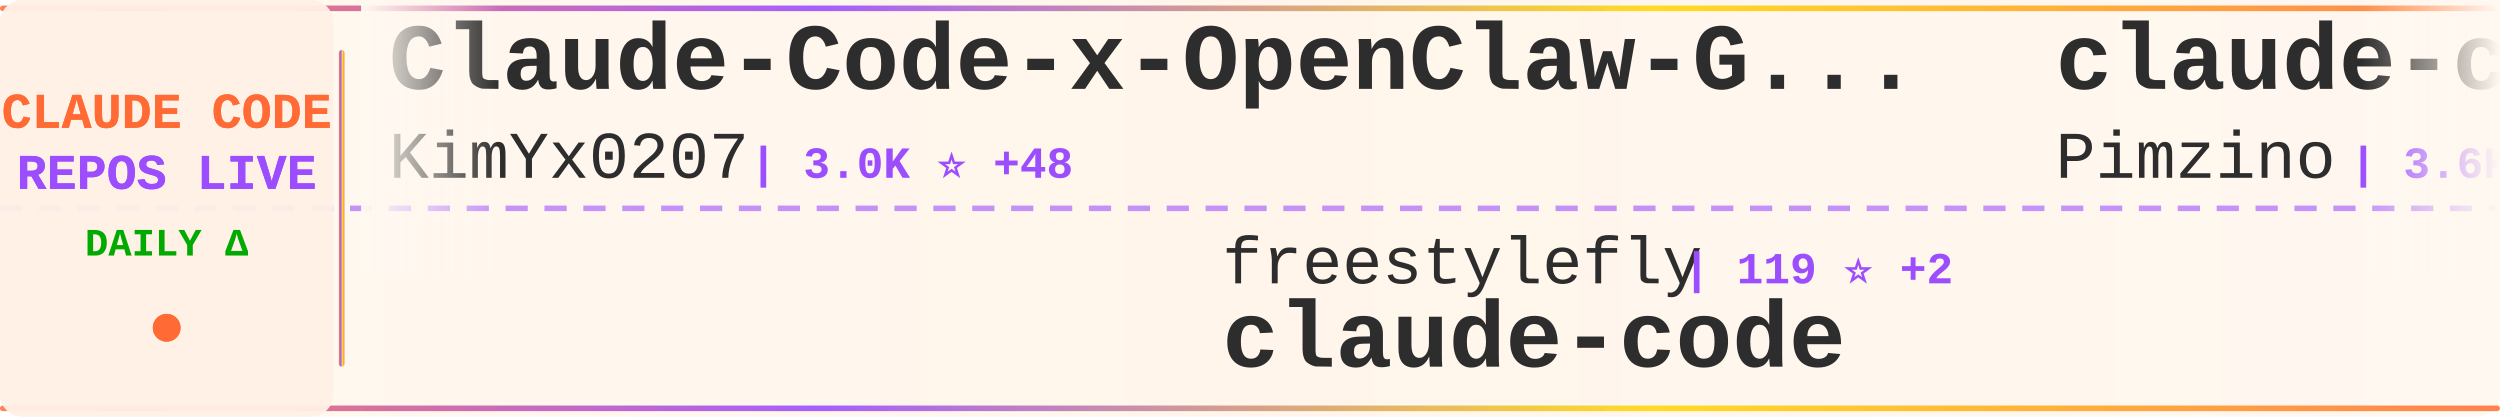
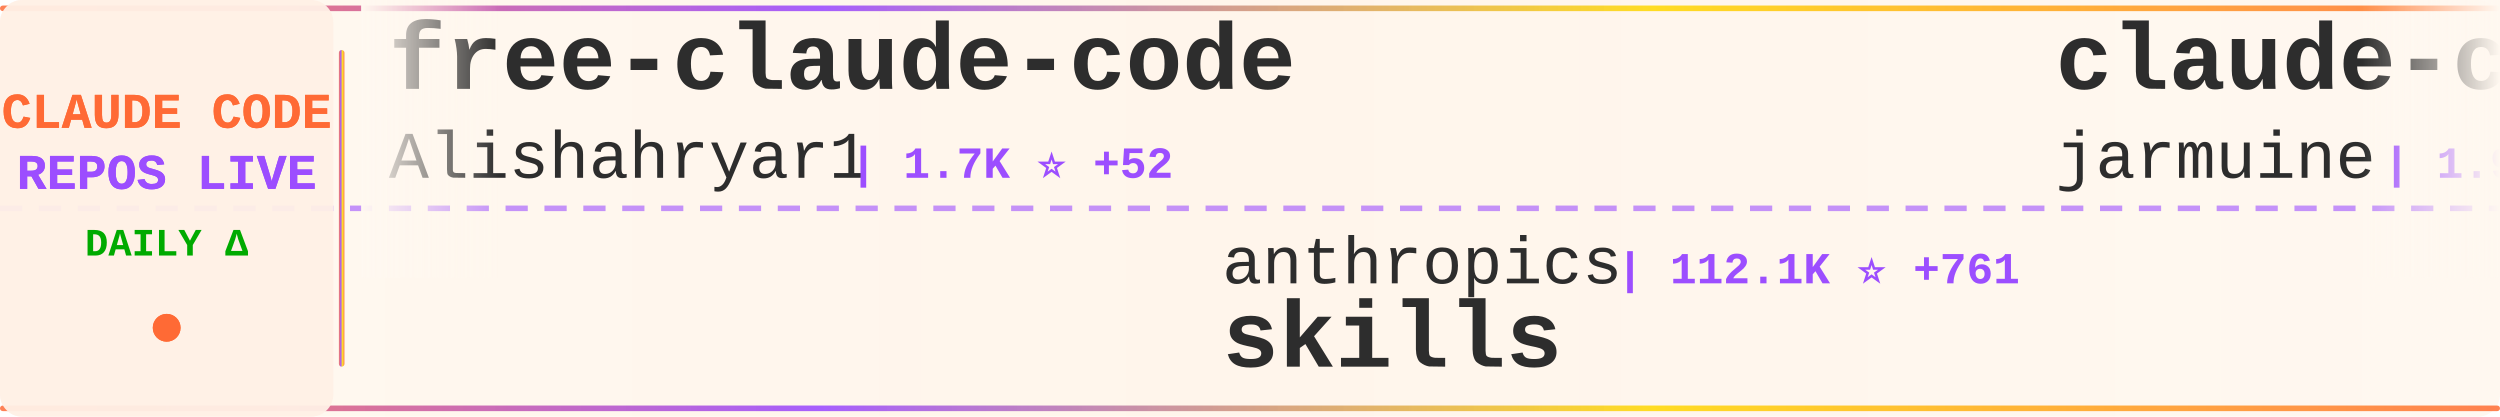
<svg xmlns="http://www.w3.org/2000/svg" width="900" height="150">
  <defs>
    <linearGradient id="tickerBg" x1="0%" y1="0%" x2="100%" y2="0%">
      <stop offset="0%" style="stop-color:#fff8f0;stop-opacity:0.98" />
      <stop offset="50%" style="stop-color:#fff5eb;stop-opacity:1" />
      <stop offset="100%" style="stop-color:#fff8f0;stop-opacity:0.98" />
    </linearGradient>
    <linearGradient id="borderGrad" x1="0%" y1="0%" x2="100%" y2="0%">
      <stop offset="0%" style="stop-color:#FF6B35;stop-opacity:0.85">
        <animate attributeName="stop-opacity" values="0.85;1;0.85" dur="2s" repeatCount="indefinite" />
      </stop>
      <stop offset="33%" style="stop-color:#9C4EFF;stop-opacity:0.9">
        <animate attributeName="stop-opacity" values="0.9;1;0.9" dur="2.2s" repeatCount="indefinite" />
      </stop>
      <stop offset="66%" style="stop-color:#FFD700;stop-opacity:0.85">
        <animate attributeName="stop-opacity" values="0.85;1;0.85" dur="1.8s" repeatCount="indefinite" />
      </stop>
      <stop offset="100%" style="stop-color:#FF6B35;stop-opacity:0.85">
        <animate attributeName="stop-opacity" values="0.85;1;0.85" dur="2s" repeatCount="indefinite" />
      </stop>
    </linearGradient>
    <filter id="textGlow">
      <feGaussianBlur stdDeviation="0.15" result="coloredBlur" />
      <feMerge>
        <feMergeNode in="coloredBlur" />
        <feMergeNode in="SourceGraphic" />
      </feMerge>
    </filter>
    <filter id="metricGlow">
      <feGaussianBlur stdDeviation="0.2" result="coloredBlur" />
      <feMerge>
        <feMergeNode in="coloredBlur" />
        <feMergeNode in="SourceGraphic" />
      </feMerge>
    </filter>
    <linearGradient id="leftFade" x1="0%" y1="0%" x2="100%" y2="0%">
      <stop offset="0%" style="stop-color:#fff8f0;stop-opacity:1" />
      <stop offset="100%" style="stop-color:#fff8f0;stop-opacity:0" />
    </linearGradient>
    <linearGradient id="rightFade" x1="0%" y1="0%" x2="100%" y2="0%">
      <stop offset="0%" style="stop-color:#fff8f0;stop-opacity:0" />
      <stop offset="100%" style="stop-color:#fff8f0;stop-opacity:1" />
    </linearGradient>
  </defs>
  <rect width="900" height="150" fill="url(#tickerBg)" rx="8" />
  <rect x="0" y="2" width="900" height="2" fill="url(#borderGrad)" rx="1" />
  <rect x="0" y="146" width="900" height="2" fill="url(#borderGrad)" rx="1" />
  <line x1="0" y1="75" x2="900" y2="75" stroke="#9C4EFF" stroke-width="2" stroke-dasharray="8 6" opacity="0.6" />
  <rect x="0" y="0" width="120" height="150" fill="#fff0e6" opacity="0.95" rx="8" />
  <text x="60" y="46" font-family="'Courier New', monospace" font-size="18" font-weight="bold" fill="#FF6B35" text-anchor="middle" filter="url(#textGlow)">
    CLAUDE CODE
  </text>
  <text x="60" y="68" font-family="'Courier New', monospace" font-size="18" font-weight="bold" fill="#9C4EFF" text-anchor="middle" filter="url(#textGlow)">
    REPOS LIVE
  </text>
  <text x="60" y="92" font-family="'Courier New', monospace" font-size="14" font-weight="bold" fill="#00aa00" text-anchor="middle">
    DAILY Δ
  </text>
  <circle cx="60" cy="118" r="5" fill="#FF6B35" filter="url(#metricGlow)">
    <animate attributeName="r" values="4;6;4" dur="1.5s" repeatCount="indefinite" />
    <animate attributeName="opacity" values="0.6;1;0.6" dur="1.5s" repeatCount="indefinite" />
  </circle>
  <rect x="122" y="18" width="2" height="114" fill="url(#borderGrad)" rx="1" />
  <clipPath id="tickerClip">
    <rect x="130" y="0" width="770" height="150" />
  </clipPath>
  <g clip-path="url(#tickerClip)">
    <g id="tickerItems">
      <animateTransform attributeName="transform" attributeType="XML" type="translate" from="0 0" to="-3000 0" dur="54s" repeatCount="indefinite" />
      <g transform="translate(0, 0)">
-         <text x="140" y="32" font-family="'Courier New', monospace" font-size="34" font-weight="bold" fill="#2d2d2d">Claude-Code-x-OpenClaw-G...</text>
-         <text x="140" y="64" font-family="'Courier New', monospace" font-size="24" font-weight="normal" fill="#2d2d2d" opacity="1.0">KimYx0207</text>
-         <text x="270" y="64" font-family="'Courier New', monospace" font-size="16" font-weight="bold" fill="#9C4EFF"> | 3.0K ⭐ +48</text>
+         <text x="140" y="32" font-family="'Courier New', monospace" font-size="34" font-weight="bold" fill="#2d2d2d">free-claude-code</text>
+         <text x="140" y="64" font-family="'Courier New', monospace" font-size="24" font-weight="normal" fill="#2d2d2d" opacity="1.0">Alishahryar1</text>
+         <text x="306" y="64" font-family="'Courier New', monospace" font-size="16" font-weight="bold" fill="#9C4EFF"> | 1.7K ⭐ +52</text>
      </g>
      <g transform="translate(300, 0)">
-         <text x="140" y="102" font-family="'Courier New', monospace" font-size="24" font-weight="normal" fill="#2d2d2d" opacity="1.0">freestylefly</text>
-         <text x="306" y="102" font-family="'Courier New', monospace" font-size="16" font-weight="bold" fill="#9C4EFF"> | 119 ⭐ +2</text>
-         <text x="140" y="132" font-family="'Courier New', monospace" font-size="34" font-weight="bold" fill="#2d2d2d">claude-code</text>
+         <text x="140" y="102" font-family="'Courier New', monospace" font-size="24" font-weight="normal" fill="#2d2d2d" opacity="1.0">anthropics</text>
+         <text x="282" y="102" font-family="'Courier New', monospace" font-size="16" font-weight="bold" fill="#9C4EFF"> | 112.1K ⭐ +761</text>
+         <text x="140" y="132" font-family="'Courier New', monospace" font-size="34" font-weight="bold" fill="#2d2d2d">skills</text>
      </g>
      <g transform="translate(600, 0)">
-         <text x="140" y="32" font-family="'Courier New', monospace" font-size="34" font-weight="bold" fill="#2d2d2d">claude-code-spec-workflo...</text>
-         <text x="140" y="64" font-family="'Courier New', monospace" font-size="24" font-weight="normal" fill="#2d2d2d" opacity="1.0">Pimzino</text>
-         <text x="246" y="64" font-family="'Courier New', monospace" font-size="16" font-weight="bold" fill="#9C4EFF"> | 3.6K ⭐ +9</text>
+         <text x="140" y="32" font-family="'Courier New', monospace" font-size="34" font-weight="bold" fill="#2d2d2d">claude-code</text>
+         <text x="140" y="64" font-family="'Courier New', monospace" font-size="24" font-weight="normal" fill="#2d2d2d" opacity="1.0">jarmuine</text>
+         <text x="258" y="64" font-family="'Courier New', monospace" font-size="16" font-weight="bold" fill="#9C4EFF"> | 1.9K ⭐ +45</text>
      </g>
      <g transform="translate(900, 0)">
-         <text x="140" y="102" font-family="'Courier New', monospace" font-size="24" font-weight="normal" fill="#2d2d2d" opacity="1.0">hangsman</text>
-         <text x="258" y="102" font-family="'Courier New', monospace" font-size="16" font-weight="bold" fill="#9C4EFF"> | 737 ⭐ +8</text>
-         <text x="140" y="132" font-family="'Courier New', monospace" font-size="34" font-weight="bold" fill="#2d2d2d">claude-code-source</text>
+         <text x="140" y="102" font-family="'Courier New', monospace" font-size="24" font-weight="normal" fill="#2d2d2d" opacity="1.0">andrew-kramer-inno</text>
+         <text x="378" y="102" font-family="'Courier New', monospace" font-size="16" font-weight="bold" fill="#9C4EFF"> | 553 ⭐ +7</text>
+         <text x="140" y="132" font-family="'Courier New', monospace" font-size="34" font-weight="bold" fill="#2d2d2d">claude-code-source-build</text>
      </g>
      <g transform="translate(1200, 0)">
-         <text x="140" y="32" font-family="'Courier New', monospace" font-size="34" font-weight="bold" fill="#2d2d2d">claude-code</text>
-         <text x="140" y="64" font-family="'Courier New', monospace" font-size="24" font-weight="normal" fill="#2d2d2d" opacity="1.0">claude-code-best</text>
-         <text x="354" y="64" font-family="'Courier New', monospace" font-size="16" font-weight="bold" fill="#9C4EFF"> | 14.4K ⭐ +396</text>
+         <text x="140" y="32" font-family="'Courier New', monospace" font-size="34" font-weight="bold" fill="#2d2d2d">ralph</text>
+         <text x="140" y="64" font-family="'Courier New', monospace" font-size="24" font-weight="normal" fill="#2d2d2d" opacity="1.0">snarktank</text>
+         <text x="270" y="64" font-family="'Courier New', monospace" font-size="16" font-weight="bold" fill="#9C4EFF"> | 14.6K ⭐ +90</text>
      </g>
      <g transform="translate(1500, 0)">
-         <text x="140" y="102" font-family="'Courier New', monospace" font-size="24" font-weight="normal" fill="#2d2d2d" opacity="1.0">Donchitos</text>
-         <text x="270" y="102" font-family="'Courier New', monospace" font-size="16" font-weight="bold" fill="#9C4EFF"> | 8.3K ⭐ +90</text>
-         <text x="140" y="132" font-family="'Courier New', monospace" font-size="34" font-weight="bold" fill="#2d2d2d">Claude-Code-Game-Studios</text>
+         <text x="140" y="102" font-family="'Courier New', monospace" font-size="24" font-weight="normal" fill="#2d2d2d" opacity="1.0">777genius</text>
+         <text x="270" y="102" font-family="'Courier New', monospace" font-size="16" font-weight="bold" fill="#9C4EFF"> | 887 ⭐ +8</text>
+         <text x="140" y="132" font-family="'Courier New', monospace" font-size="34" font-weight="bold" fill="#2d2d2d">claude-code-source-code</text>
      </g>
      <g transform="translate(1800, 0)">
-         <text x="140" y="32" font-family="'Courier New', monospace" font-size="34" font-weight="bold" fill="#2d2d2d">claude-code-source</text>
-         <text x="140" y="64" font-family="'Courier New', monospace" font-size="24" font-weight="normal" fill="#2d2d2d" opacity="1.0">AprilNEA</text>
-         <text x="258" y="64" font-family="'Courier New', monospace" font-size="16" font-weight="bold" fill="#9C4EFF"> | 362 ⭐ +5</text>
+         <text x="140" y="32" font-family="'Courier New', monospace" font-size="34" font-weight="bold" fill="#2d2d2d">claude-code-settings</text>
+         <text x="140" y="64" font-family="'Courier New', monospace" font-size="24" font-weight="normal" fill="#2d2d2d" opacity="1.0">feiskyer</text>
+         <text x="258" y="64" font-family="'Courier New', monospace" font-size="16" font-weight="bold" fill="#9C4EFF"> | 1.4K ⭐ +7</text>
      </g>
      <g transform="translate(2100, 0)">
-         <text x="140" y="102" font-family="'Courier New', monospace" font-size="24" font-weight="normal" fill="#2d2d2d" opacity="1.0">anthropics</text>
-         <text x="282" y="102" font-family="'Courier New', monospace" font-size="16" font-weight="bold" fill="#9C4EFF"> | 110.1K ⭐ +692</text>
-         <text x="140" y="132" font-family="'Courier New', monospace" font-size="34" font-weight="bold" fill="#2d2d2d">claude-code</text>
+         <text x="140" y="102" font-family="'Courier New', monospace" font-size="24" font-weight="normal" fill="#2d2d2d" opacity="1.0">Pimzino</text>
+         <text x="246" y="102" font-family="'Courier New', monospace" font-size="16" font-weight="bold" fill="#9C4EFF"> | 3.6K ⭐ +8</text>
+         <text x="140" y="132" font-family="'Courier New', monospace" font-size="34" font-weight="bold" fill="#2d2d2d">claude-code-spec-workflo...</text>
      </g>
      <g transform="translate(2400, 0)">
-         <text x="140" y="32" font-family="'Courier New', monospace" font-size="34" font-weight="bold" fill="#2d2d2d">ralph-claude-code</text>
-         <text x="140" y="64" font-family="'Courier New', monospace" font-size="24" font-weight="normal" fill="#2d2d2d" opacity="1.0">frankbria</text>
-         <text x="270" y="64" font-family="'Courier New', monospace" font-size="16" font-weight="bold" fill="#9C4EFF"> | 8.5K ⭐ +30</text>
+         <text x="140" y="32" font-family="'Courier New', monospace" font-size="34" font-weight="bold" fill="#2d2d2d">claude-code</text>
+         <text x="140" y="64" font-family="'Courier New', monospace" font-size="24" font-weight="normal" fill="#2d2d2d" opacity="1.0">RishabhK103</text>
+         <text x="294" y="64" font-family="'Courier New', monospace" font-size="16" font-weight="bold" fill="#9C4EFF"> | 49 ⭐ +1</text>
      </g>
      <g transform="translate(2700, 0)">
-         <text x="140" y="102" font-family="'Courier New', monospace" font-size="24" font-weight="normal" fill="#2d2d2d" opacity="1.0">Kuberwastaken</text>
-         <text x="318" y="102" font-family="'Courier New', monospace" font-size="16" font-weight="bold" fill="#9C4EFF"> | 8.6K ⭐ +205</text>
-         <text x="140" y="132" font-family="'Courier New', monospace" font-size="34" font-weight="bold" fill="#2d2d2d">claurst</text>
+         <text x="140" y="102" font-family="'Courier New', monospace" font-size="24" font-weight="normal" fill="#2d2d2d" opacity="1.0">disler</text>
+         <text x="234" y="102" font-family="'Courier New', monospace" font-size="16" font-weight="bold" fill="#9C4EFF"> | 3.5K ⭐ +12</text>
+         <text x="140" y="132" font-family="'Courier New', monospace" font-size="34" font-weight="bold" fill="#2d2d2d">claude-code-hooks-master...</text>
      </g>
      <g transform="translate(3000, 0)">
-         <text x="140" y="32" font-family="'Courier New', monospace" font-size="34" font-weight="bold" fill="#2d2d2d">Claude-Code-x-OpenClaw-G...</text>
-         <text x="140" y="64" font-family="'Courier New', monospace" font-size="24" font-weight="normal" fill="#2d2d2d" opacity="1.0">KimYx0207</text>
-         <text x="270" y="64" font-family="'Courier New', monospace" font-size="16" font-weight="bold" fill="#9C4EFF"> | 3.0K ⭐ +48</text>
+         <text x="140" y="32" font-family="'Courier New', monospace" font-size="34" font-weight="bold" fill="#2d2d2d">free-claude-code</text>
+         <text x="140" y="64" font-family="'Courier New', monospace" font-size="24" font-weight="normal" fill="#2d2d2d" opacity="1.0">Alishahryar1</text>
+         <text x="306" y="64" font-family="'Courier New', monospace" font-size="16" font-weight="bold" fill="#9C4EFF"> | 1.7K ⭐ +52</text>
      </g>
      <g transform="translate(3300, 0)">
-         <text x="140" y="102" font-family="'Courier New', monospace" font-size="24" font-weight="normal" fill="#2d2d2d" opacity="1.0">freestylefly</text>
-         <text x="306" y="102" font-family="'Courier New', monospace" font-size="16" font-weight="bold" fill="#9C4EFF"> | 119 ⭐ +2</text>
-         <text x="140" y="132" font-family="'Courier New', monospace" font-size="34" font-weight="bold" fill="#2d2d2d">claude-code</text>
+         <text x="140" y="102" font-family="'Courier New', monospace" font-size="24" font-weight="normal" fill="#2d2d2d" opacity="1.0">anthropics</text>
+         <text x="282" y="102" font-family="'Courier New', monospace" font-size="16" font-weight="bold" fill="#9C4EFF"> | 112.1K ⭐ +761</text>
+         <text x="140" y="132" font-family="'Courier New', monospace" font-size="34" font-weight="bold" fill="#2d2d2d">skills</text>
      </g>
      <g transform="translate(3600, 0)">
-         <text x="140" y="32" font-family="'Courier New', monospace" font-size="34" font-weight="bold" fill="#2d2d2d">claude-code-spec-workflo...</text>
-         <text x="140" y="64" font-family="'Courier New', monospace" font-size="24" font-weight="normal" fill="#2d2d2d" opacity="1.0">Pimzino</text>
-         <text x="246" y="64" font-family="'Courier New', monospace" font-size="16" font-weight="bold" fill="#9C4EFF"> | 3.6K ⭐ +9</text>
+         <text x="140" y="32" font-family="'Courier New', monospace" font-size="34" font-weight="bold" fill="#2d2d2d">claude-code</text>
+         <text x="140" y="64" font-family="'Courier New', monospace" font-size="24" font-weight="normal" fill="#2d2d2d" opacity="1.0">jarmuine</text>
+         <text x="258" y="64" font-family="'Courier New', monospace" font-size="16" font-weight="bold" fill="#9C4EFF"> | 1.9K ⭐ +45</text>
      </g>
      <g transform="translate(3900, 0)">
-         <text x="140" y="102" font-family="'Courier New', monospace" font-size="24" font-weight="normal" fill="#2d2d2d" opacity="1.0">hangsman</text>
-         <text x="258" y="102" font-family="'Courier New', monospace" font-size="16" font-weight="bold" fill="#9C4EFF"> | 737 ⭐ +8</text>
-         <text x="140" y="132" font-family="'Courier New', monospace" font-size="34" font-weight="bold" fill="#2d2d2d">claude-code-source</text>
+         <text x="140" y="102" font-family="'Courier New', monospace" font-size="24" font-weight="normal" fill="#2d2d2d" opacity="1.0">andrew-kramer-inno</text>
+         <text x="378" y="102" font-family="'Courier New', monospace" font-size="16" font-weight="bold" fill="#9C4EFF"> | 553 ⭐ +7</text>
+         <text x="140" y="132" font-family="'Courier New', monospace" font-size="34" font-weight="bold" fill="#2d2d2d">claude-code-source-build</text>
      </g>
    </g>
  </g>
  <rect x="130" y="0" width="50" height="100" fill="url(#leftFade)" />
  <rect x="850" y="0" width="50" height="100" fill="url(#rightFade)" />
</svg>
